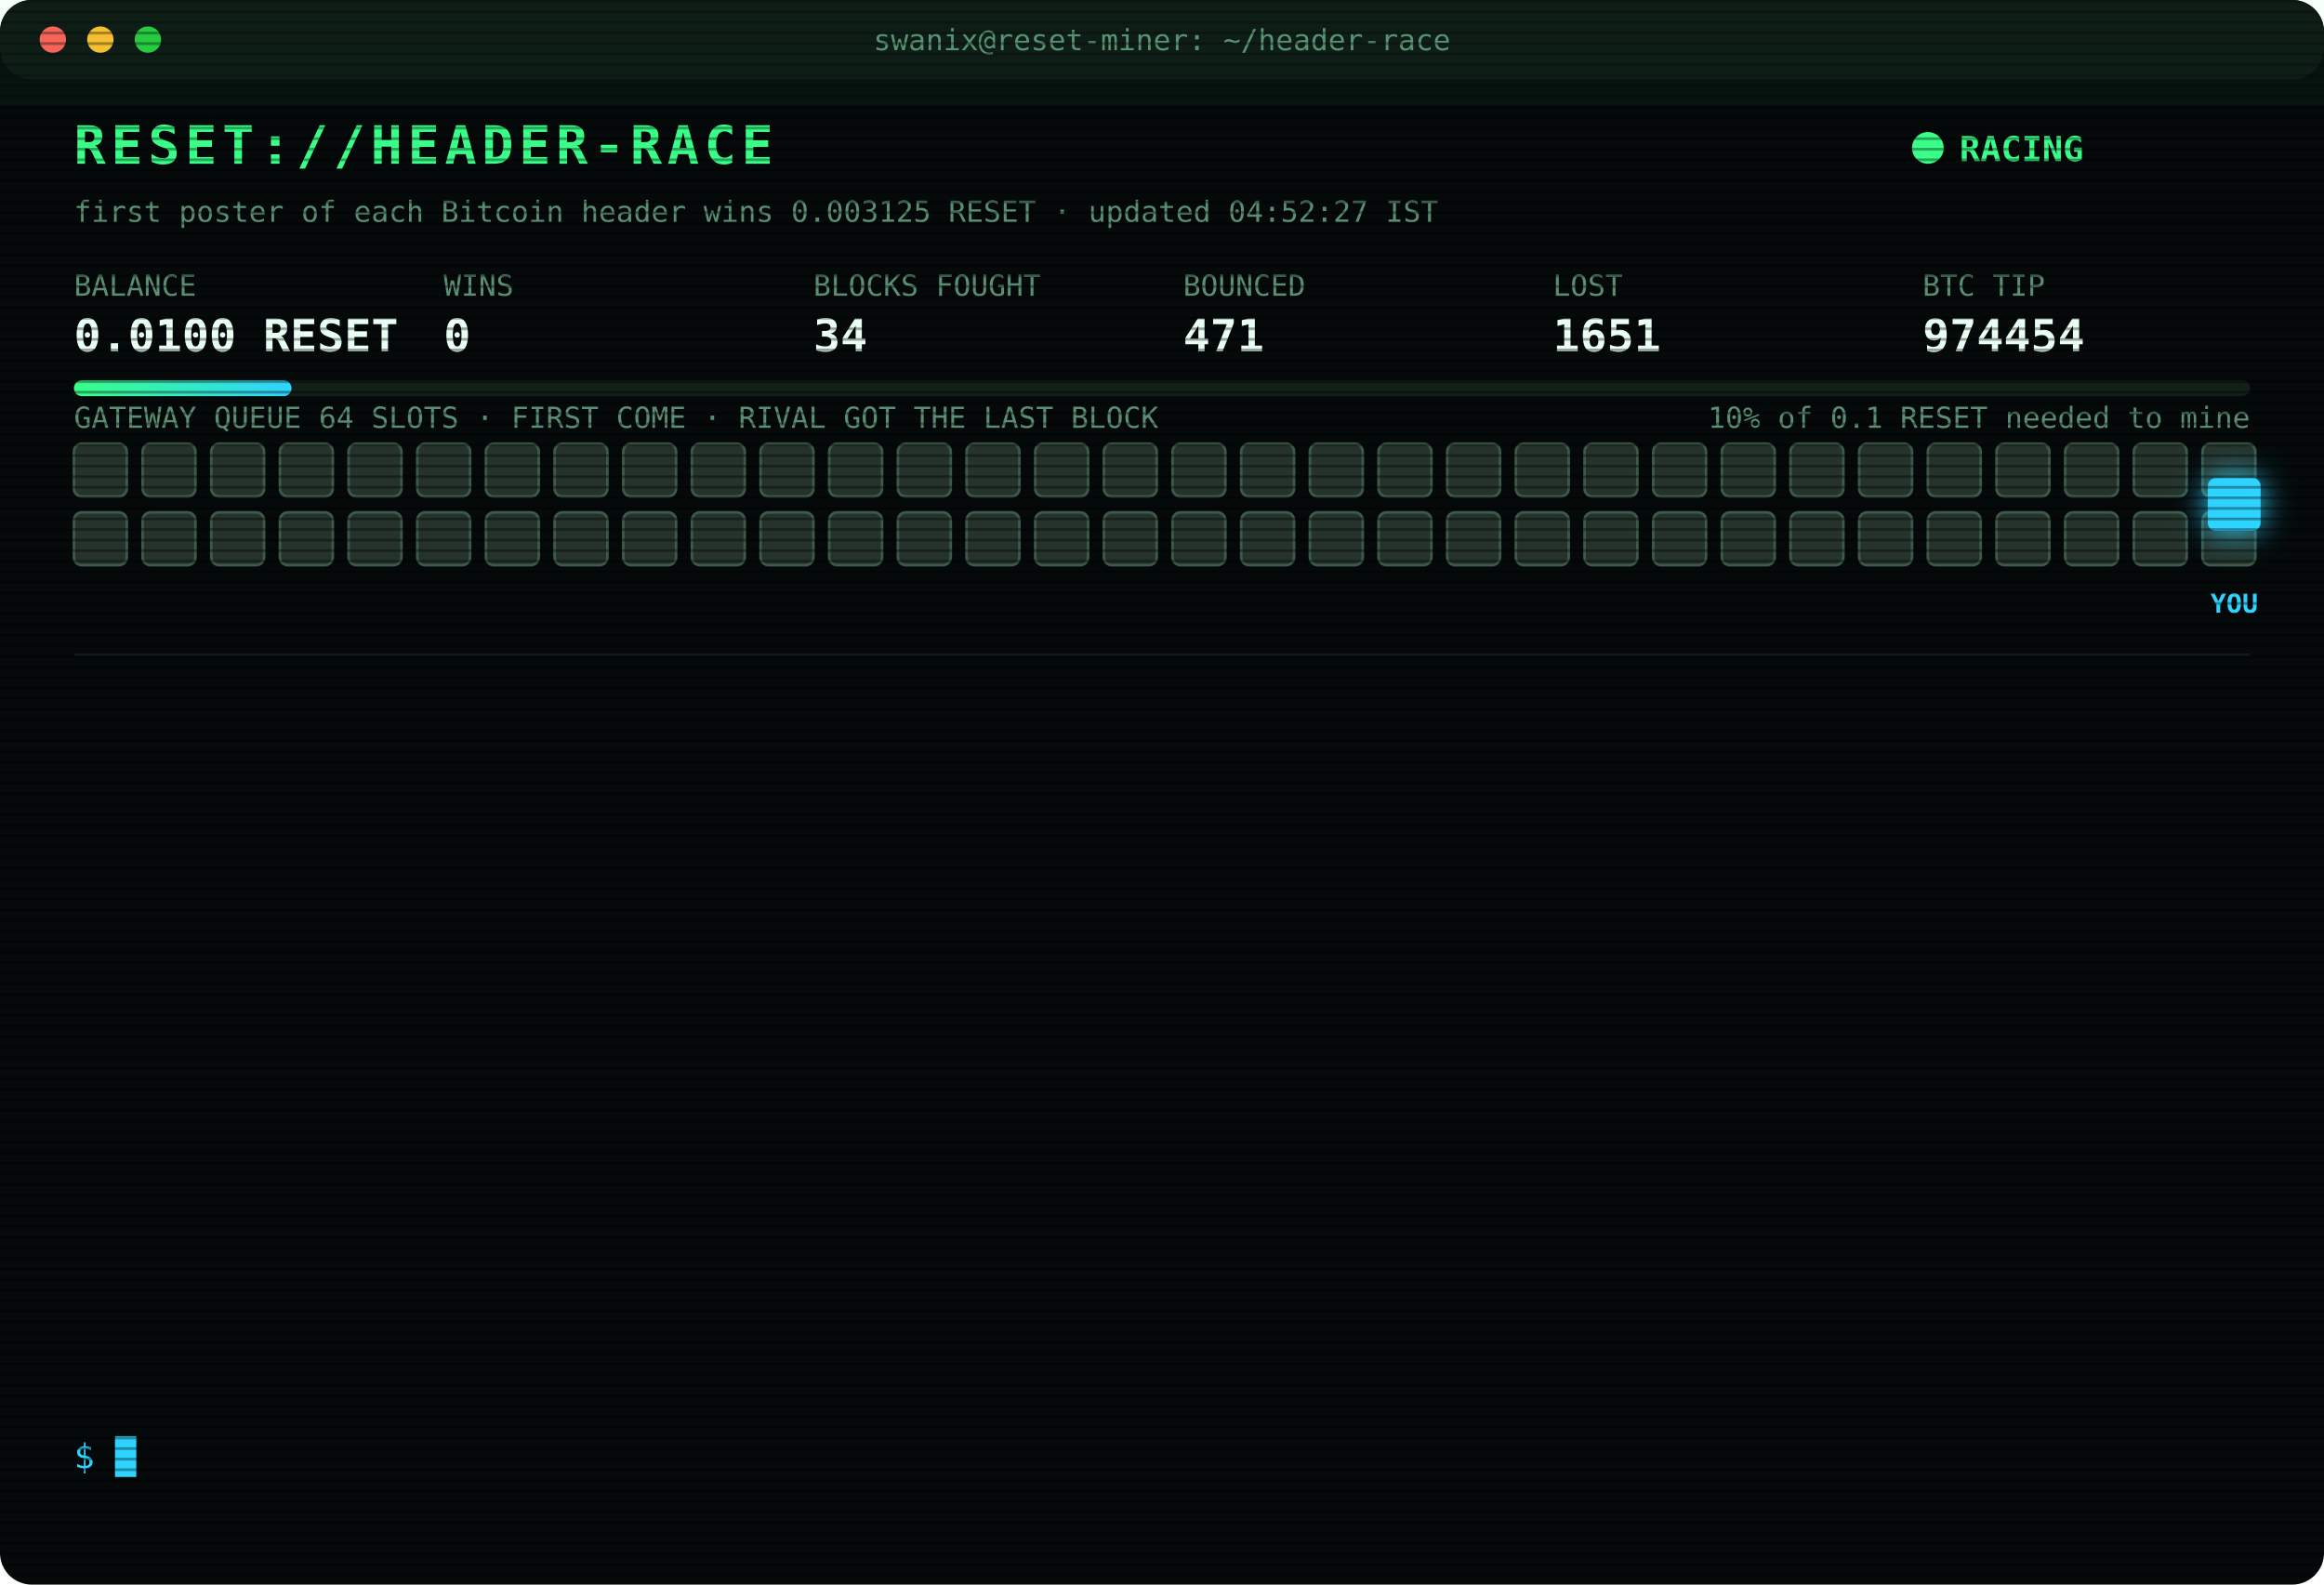
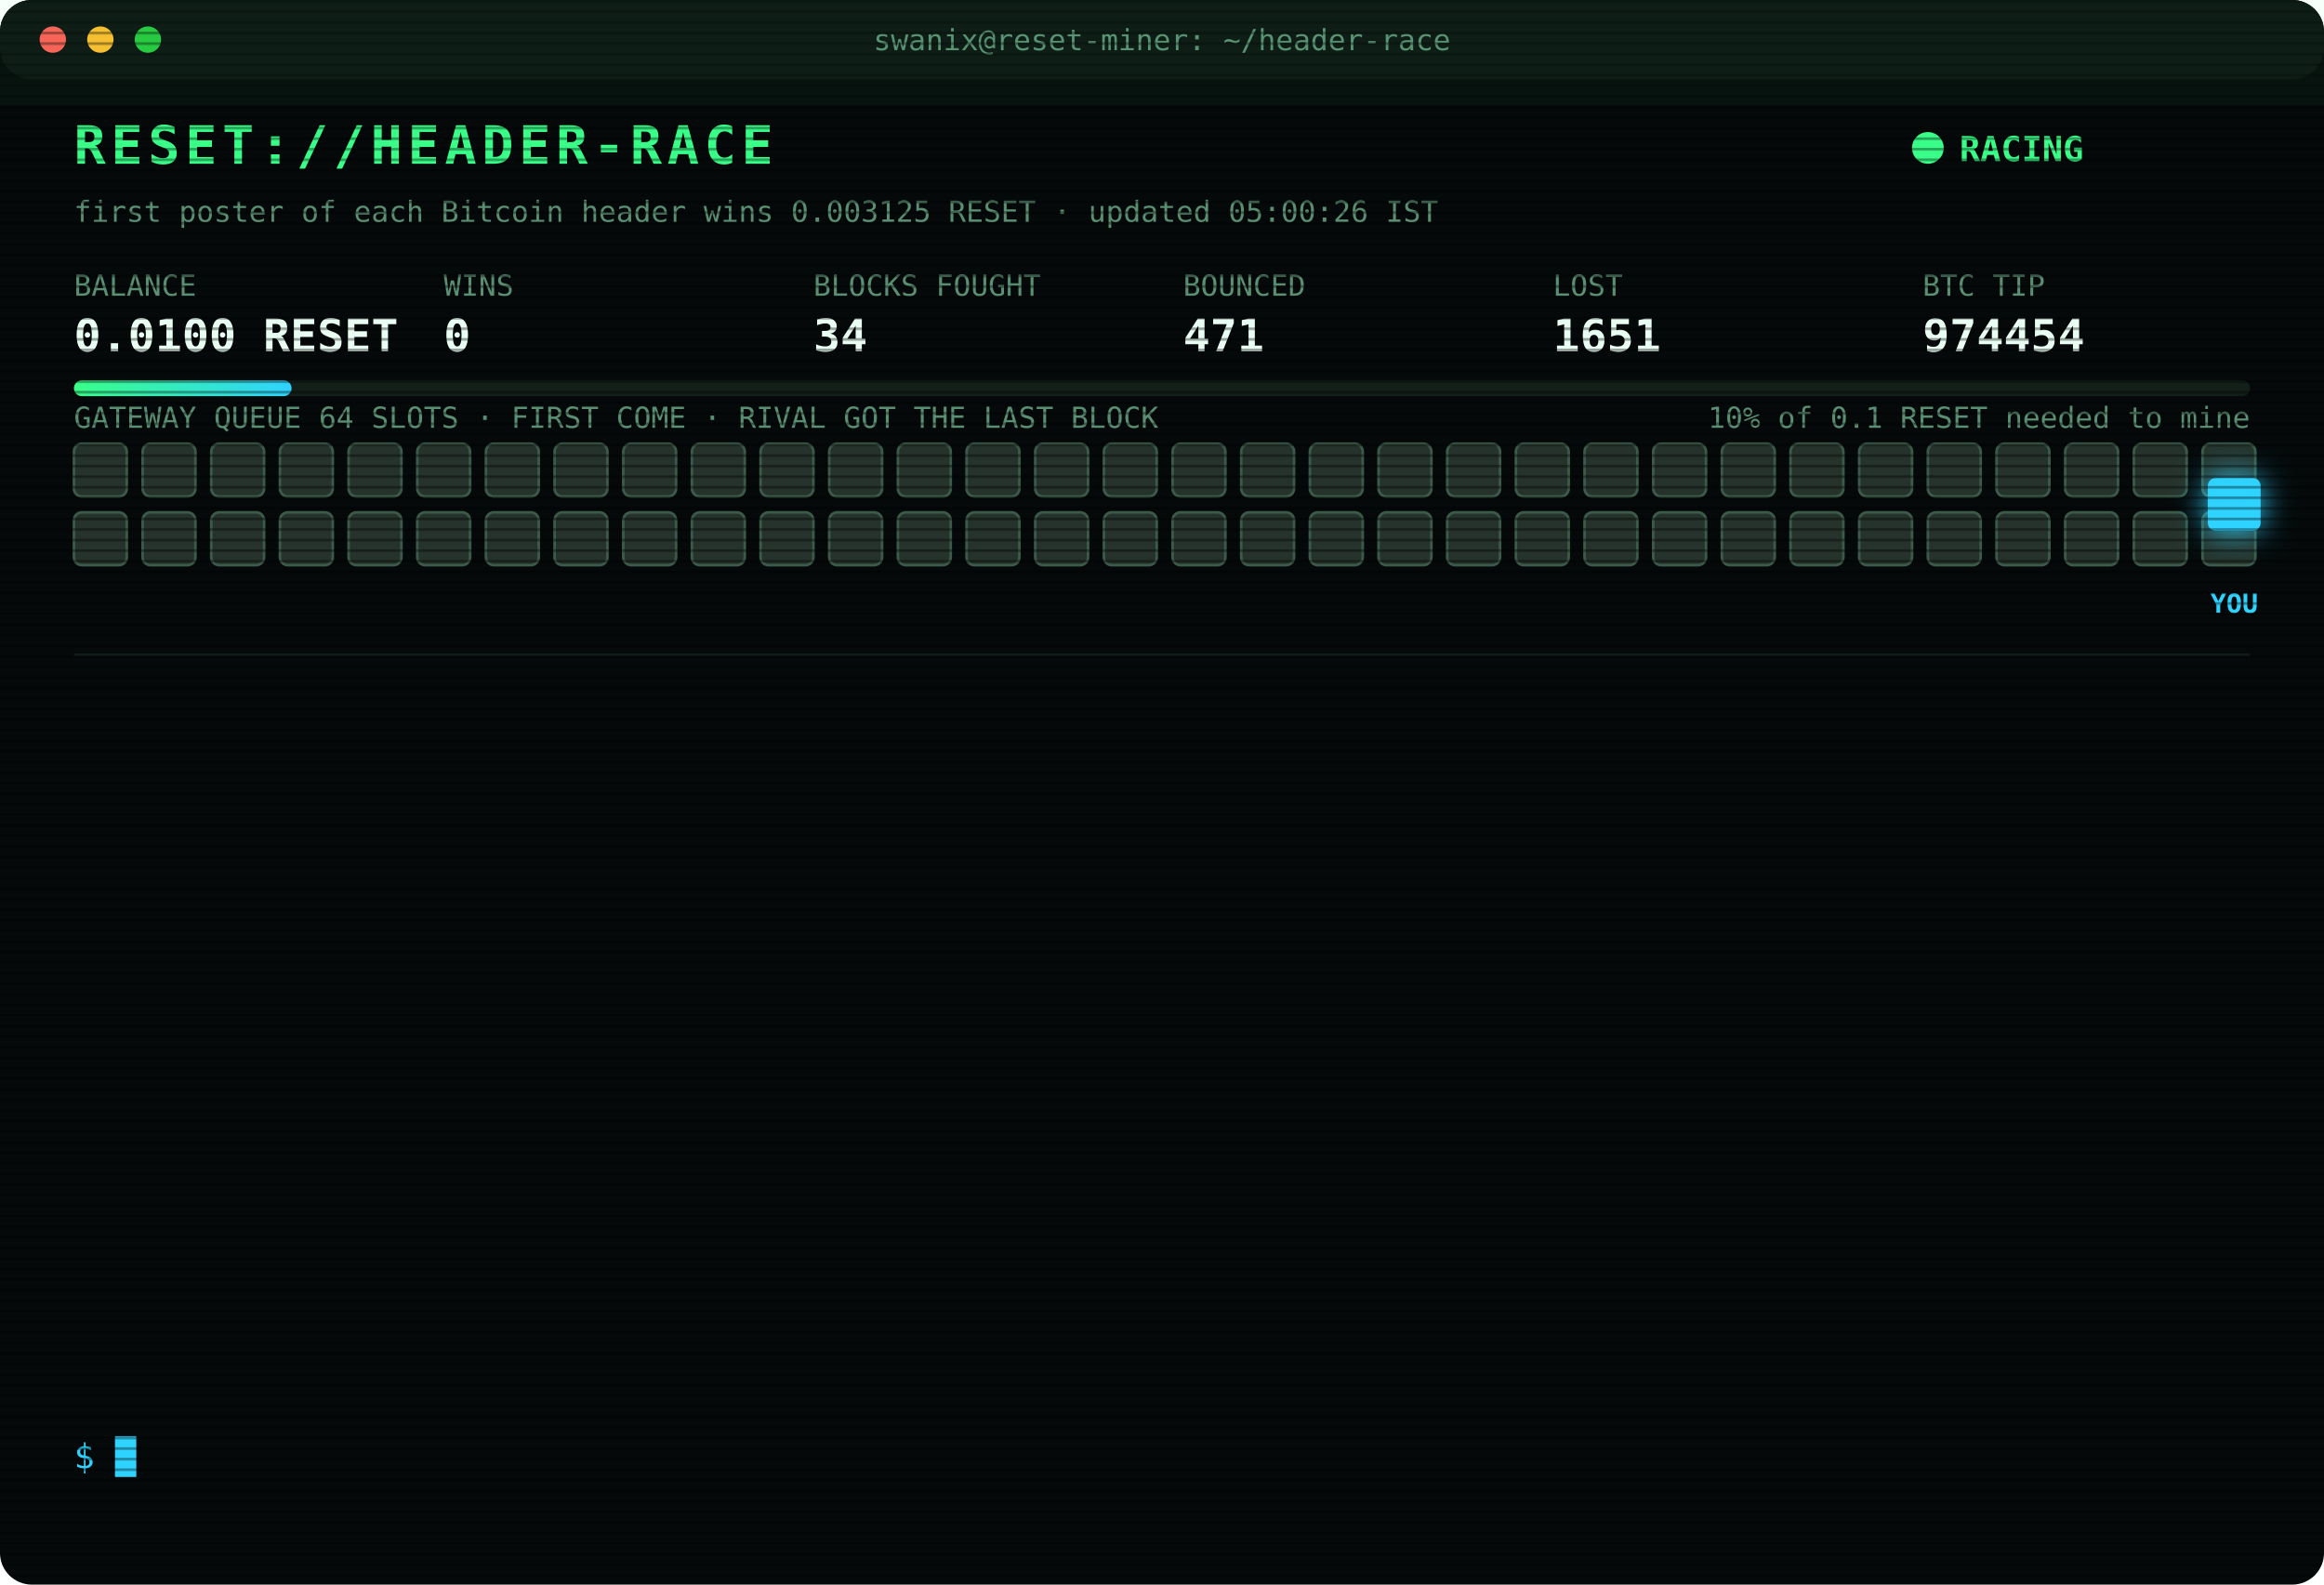
<svg xmlns="http://www.w3.org/2000/svg" width="880" height="600" viewBox="0 0 880 600" font-family="ui-monospace,SFMono-Regular,Menlo,Consolas,monospace">
  <style>
text{font-size:13px;fill:#7CFFB2}
.title{font-size:20px;font-weight:700;fill:#39FF88;letter-spacing:2px;animation:glitch 3s infinite steps(1)}
.sub{fill:#2fd3ff}.k{fill:#5a8f73;font-size:11px}.v{font-size:17px;font-weight:700;fill:#eafff3}
.ts{fill:#3f6b56}.boot{fill:#2fd3ff}.dim{fill:#5a8f73}.bad{fill:#ff4d6d}.warn{fill:#ffd23f}.mag{fill:#ff5cf0}.win{fill:#39FF88;font-weight:700}
.tag{font-size:10px;fill:#2fd3ff;font-weight:700}
.rival{fill:#26332c;stroke:#3c5a49;animation:jam 1.2s infinite alternate}
.idle{fill:#141c18;stroke:#22302a;animation:breathe 4s infinite}
.me{fill:#2fd3ff;filter:drop-shadow(0 0 6px #2fd3ff)}
.hover{animation:nudge 1.1s infinite ease-in-out}.bounce{animation:kick 1.4s infinite}
.ln{opacity:0;animation:in .4s forwards}
.cur{animation:blink 1s infinite steps(1)}
.scan{animation:scan 6s infinite linear}
.led{animation:blink 1.4s infinite}
@keyframes in{from{opacity:0;transform:translateX(-6px)}to{opacity:1;transform:none}}
@keyframes blink{50%{opacity:0}}
@keyframes jam{to{fill:#33463b}}
@keyframes breathe{50%{opacity:.4}}
@keyframes nudge{50%{transform:translateX(-10px)}}
@keyframes kick{0%,100%{transform:none}30%{transform:translateX(-14px)}55%{transform:translateX(10px) translateY(-6px)}}
@keyframes glitch{0%,92%{transform:none}93%{transform:translateX(2px);fill:#ff4d6d}95%{transform:translateX(-2px);fill:#2fd3ff}97%{transform:none}}
@keyframes scan{from{transform:translateY(-40px)}to{transform:translateY(600px)}}
</style>
  <defs>
    <pattern id="sl" width="4" height="4" patternUnits="userSpaceOnUse">
      <rect width="4" height="1" fill="#000" opacity=".35" />
    </pattern>
    <linearGradient id="bar">
      <stop offset="0" stop-color="#39FF88" />
      <stop offset="1" stop-color="#2fd3ff" />
    </linearGradient>
  </defs>
  <rect width="880" height="600" rx="12" fill="#05090a" />
  <rect width="880" height="30" rx="12" fill="#0d1512" />
  <circle cx="20" cy="15" r="5" fill="#ff5f57" />
  <circle cx="38" cy="15" r="5" fill="#febc2e" />
  <circle cx="56" cy="15" r="5" fill="#28c840" />
  <text x="440" y="19" text-anchor="middle" class="k">swanix@reset-miner: ~/header-race</text>
  <text x="28" y="62" class="title">RESET://HEADER-RACE</text>
  <circle class="led" cx="730" cy="56" r="6" fill="#39FF88" />
  <text x="742" y="61" class="win">RACING</text>
-   <text x="28" y="84" class="k">first poster of each Bitcoin header wins 0.003125 RESET · updated 04:52:27 IST</text>
+   <text x="28" y="84" class="k">first poster of each Bitcoin header wins 0.003125 RESET · updated 05:00:26 IST</text>
  <text x="28" y="112" class="k">BALANCE</text>
  <text x="28" y="133" class="v">0.0100 RESET</text>
  <text x="168" y="112" class="k">WINS</text>
  <text x="168" y="133" class="v">0</text>
  <text x="308" y="112" class="k">BLOCKS FOUGHT</text>
  <text x="308" y="133" class="v">34</text>
  <text x="448" y="112" class="k">BOUNCED</text>
  <text x="448" y="133" class="v">471</text>
  <text x="588" y="112" class="k">LOST</text>
  <text x="588" y="133" class="v">1651</text>
  <text x="728" y="112" class="k">BTC TIP</text>
  <text x="728" y="133" class="v">974454</text>
  <rect x="28" y="144" width="824" height="6" rx="3" fill="#13201a" />
  <rect x="28" y="144" width="82.4" height="6" rx="3" fill="url(#bar)" />
  <text x="852" y="162" text-anchor="end" class="k">10% of 0.1 RESET needed to mine</text>
  <text x="28" y="162" class="k">GATEWAY QUEUE 64 SLOTS · FIRST COME · RIVAL GOT THE LAST BLOCK</text>
  <rect class="rival" x="28" y="168" width="20" height="20" rx="3" style="animation-delay:0.00s" />
  <rect class="rival" x="54" y="168" width="20" height="20" rx="3" style="animation-delay:0.05s" />
  <rect class="rival" x="80" y="168" width="20" height="20" rx="3" style="animation-delay:0.10s" />
  <rect class="rival" x="106" y="168" width="20" height="20" rx="3" style="animation-delay:0.15s" />
  <rect class="rival" x="132" y="168" width="20" height="20" rx="3" style="animation-delay:0.20s" />
  <rect class="rival" x="158" y="168" width="20" height="20" rx="3" style="animation-delay:0.25s" />
  <rect class="rival" x="184" y="168" width="20" height="20" rx="3" style="animation-delay:0.30s" />
  <rect class="rival" x="210" y="168" width="20" height="20" rx="3" style="animation-delay:0.35s" />
  <rect class="rival" x="236" y="168" width="20" height="20" rx="3" style="animation-delay:0.40s" />
  <rect class="rival" x="262" y="168" width="20" height="20" rx="3" style="animation-delay:0.45s" />
  <rect class="rival" x="288" y="168" width="20" height="20" rx="3" style="animation-delay:0.50s" />
  <rect class="rival" x="314" y="168" width="20" height="20" rx="3" style="animation-delay:0.55s" />
  <rect class="rival" x="340" y="168" width="20" height="20" rx="3" style="animation-delay:0.60s" />
  <rect class="rival" x="366" y="168" width="20" height="20" rx="3" style="animation-delay:0.65s" />
  <rect class="rival" x="392" y="168" width="20" height="20" rx="3" style="animation-delay:0.70s" />
  <rect class="rival" x="418" y="168" width="20" height="20" rx="3" style="animation-delay:0.75s" />
  <rect class="rival" x="444" y="168" width="20" height="20" rx="3" style="animation-delay:0.80s" />
  <rect class="rival" x="470" y="168" width="20" height="20" rx="3" style="animation-delay:0.85s" />
  <rect class="rival" x="496" y="168" width="20" height="20" rx="3" style="animation-delay:0.90s" />
  <rect class="rival" x="522" y="168" width="20" height="20" rx="3" style="animation-delay:0.95s" />
  <rect class="rival" x="548" y="168" width="20" height="20" rx="3" style="animation-delay:1.00s" />
  <rect class="rival" x="574" y="168" width="20" height="20" rx="3" style="animation-delay:1.05s" />
  <rect class="rival" x="600" y="168" width="20" height="20" rx="3" style="animation-delay:1.10s" />
  <rect class="rival" x="626" y="168" width="20" height="20" rx="3" style="animation-delay:1.15s" />
  <rect class="rival" x="652" y="168" width="20" height="20" rx="3" style="animation-delay:1.20s" />
  <rect class="rival" x="678" y="168" width="20" height="20" rx="3" style="animation-delay:1.25s" />
  <rect class="rival" x="704" y="168" width="20" height="20" rx="3" style="animation-delay:1.30s" />
  <rect class="rival" x="730" y="168" width="20" height="20" rx="3" style="animation-delay:1.35s" />
  <rect class="rival" x="756" y="168" width="20" height="20" rx="3" style="animation-delay:1.40s" />
  <rect class="rival" x="782" y="168" width="20" height="20" rx="3" style="animation-delay:1.45s" />
  <rect class="rival" x="808" y="168" width="20" height="20" rx="3" style="animation-delay:1.50s" />
  <rect class="rival" x="834" y="168" width="20" height="20" rx="3" style="animation-delay:1.55s" />
  <rect class="rival" x="28" y="194" width="20" height="20" rx="3" style="animation-delay:1.60s" />
  <rect class="rival" x="54" y="194" width="20" height="20" rx="3" style="animation-delay:1.65s" />
  <rect class="rival" x="80" y="194" width="20" height="20" rx="3" style="animation-delay:1.70s" />
  <rect class="rival" x="106" y="194" width="20" height="20" rx="3" style="animation-delay:1.75s" />
  <rect class="rival" x="132" y="194" width="20" height="20" rx="3" style="animation-delay:1.80s" />
  <rect class="rival" x="158" y="194" width="20" height="20" rx="3" style="animation-delay:1.85s" />
  <rect class="rival" x="184" y="194" width="20" height="20" rx="3" style="animation-delay:1.90s" />
  <rect class="rival" x="210" y="194" width="20" height="20" rx="3" style="animation-delay:1.95s" />
  <rect class="rival" x="236" y="194" width="20" height="20" rx="3" style="animation-delay:2.00s" />
  <rect class="rival" x="262" y="194" width="20" height="20" rx="3" style="animation-delay:2.05s" />
  <rect class="rival" x="288" y="194" width="20" height="20" rx="3" style="animation-delay:2.10s" />
  <rect class="rival" x="314" y="194" width="20" height="20" rx="3" style="animation-delay:2.15s" />
  <rect class="rival" x="340" y="194" width="20" height="20" rx="3" style="animation-delay:2.20s" />
  <rect class="rival" x="366" y="194" width="20" height="20" rx="3" style="animation-delay:2.25s" />
  <rect class="rival" x="392" y="194" width="20" height="20" rx="3" style="animation-delay:2.30s" />
  <rect class="rival" x="418" y="194" width="20" height="20" rx="3" style="animation-delay:2.35s" />
  <rect class="rival" x="444" y="194" width="20" height="20" rx="3" style="animation-delay:2.40s" />
  <rect class="rival" x="470" y="194" width="20" height="20" rx="3" style="animation-delay:2.45s" />
  <rect class="rival" x="496" y="194" width="20" height="20" rx="3" style="animation-delay:2.50s" />
  <rect class="rival" x="522" y="194" width="20" height="20" rx="3" style="animation-delay:2.55s" />
  <rect class="rival" x="548" y="194" width="20" height="20" rx="3" style="animation-delay:2.60s" />
  <rect class="rival" x="574" y="194" width="20" height="20" rx="3" style="animation-delay:2.65s" />
  <rect class="rival" x="600" y="194" width="20" height="20" rx="3" style="animation-delay:2.70s" />
  <rect class="rival" x="626" y="194" width="20" height="20" rx="3" style="animation-delay:2.75s" />
  <rect class="rival" x="652" y="194" width="20" height="20" rx="3" style="animation-delay:2.80s" />
  <rect class="rival" x="678" y="194" width="20" height="20" rx="3" style="animation-delay:2.85s" />
  <rect class="rival" x="704" y="194" width="20" height="20" rx="3" style="animation-delay:2.90s" />
  <rect class="rival" x="730" y="194" width="20" height="20" rx="3" style="animation-delay:2.95s" />
  <rect class="rival" x="756" y="194" width="20" height="20" rx="3" style="animation-delay:3.00s" />
  <rect class="rival" x="782" y="194" width="20" height="20" rx="3" style="animation-delay:3.05s" />
  <rect class="rival" x="808" y="194" width="20" height="20" rx="3" style="animation-delay:3.10s" />
  <rect class="rival" x="834" y="194" width="20" height="20" rx="3" style="animation-delay:3.15s" />
  <g class="hover">
    <rect class="me" x="836" y="181" width="20" height="20" rx="3" />
    <text class="tag" x="846" y="232" text-anchor="middle">YOU</text>
  </g>
  <line x1="28" x2="852" y1="248" y2="248" stroke="#13201a" />
  <g class="ln" style="animation-delay:0.40s">
    <text x="28" y="270" class="ts">02:58:29</text>
    <text x="104" y="270" class="bad">[LOST] #974441 taken by a rival miner</text>
  </g>
  <g class="ln" style="animation-delay:0.65s">
    <text x="28" y="292" class="ts">03:14:16</text>
    <text x="104" y="292" class="bad">[LOST] #974442 taken by a rival miner</text>
  </g>
  <g class="ln" style="animation-delay:0.90s">
    <text x="28" y="314" class="ts">03:18:48</text>
    <text x="104" y="314" class="bad">[LOST] #974443 taken by a rival miner</text>
  </g>
  <g class="ln" style="animation-delay:1.15s">
    <text x="28" y="336" class="ts">03:23:02</text>
    <text x="104" y="336" class="bad">[LOST] #974444 taken by a rival miner</text>
  </g>
  <g class="ln" style="animation-delay:1.40s">
    <text x="28" y="358" class="ts">03:31:07</text>
    <text x="104" y="358" class="bad">[LOST] #974445 taken by a rival miner</text>
  </g>
  <g class="ln" style="animation-delay:1.65s">
    <text x="28" y="380" class="ts">03:48:50</text>
    <text x="104" y="380" class="bad">[LOST] #974446 taken by a rival miner</text>
  </g>
  <g class="ln" style="animation-delay:1.90s">
    <text x="28" y="402" class="ts">03:58:10</text>
    <text x="104" y="402" class="bad">[LOST] #974447 taken by a rival miner</text>
  </g>
  <g class="ln" style="animation-delay:2.15s">
    <text x="28" y="424" class="ts">04:07:29</text>
    <text x="104" y="424" class="bad">[LOST] #974448 taken by a rival miner</text>
  </g>
  <g class="ln" style="animation-delay:2.40s">
    <text x="28" y="446" class="ts">04:15:25</text>
    <text x="104" y="446" class="bad">[LOST] #974450 taken by a rival miner</text>
  </g>
  <g class="ln" style="animation-delay:2.65s">
    <text x="28" y="468" class="ts">04:19:18</text>
    <text x="104" y="468" class="bad">[LOST] #974451 taken by a rival miner</text>
  </g>
  <g class="ln" style="animation-delay:2.90s">
    <text x="28" y="490" class="ts">04:24:04</text>
    <text x="104" y="490" class="bad">[LOST] #974452 taken by a rival miner</text>
  </g>
  <g class="ln" style="animation-delay:3.15s">
    <text x="28" y="512" class="ts">04:47:31</text>
    <text x="104" y="512" class="bad">[LOST] #974453 taken by a rival miner</text>
  </g>
  <g class="ln" style="animation-delay:3.40s">
    <text x="28" y="534" class="ts">04:52:27</text>
    <text x="104" y="534" class="bad">[LOST] #974454 taken by a rival miner</text>
  </g>
  <text x="28" y="556" class="sub">$ <tspan class="cur">█</tspan>
  </text>
  <rect width="880" height="600" rx="12" fill="url(#sl)" pointer-events="none" />
  <rect class="scan" width="880" height="40" fill="#39FF88" opacity=".04" />
</svg>
